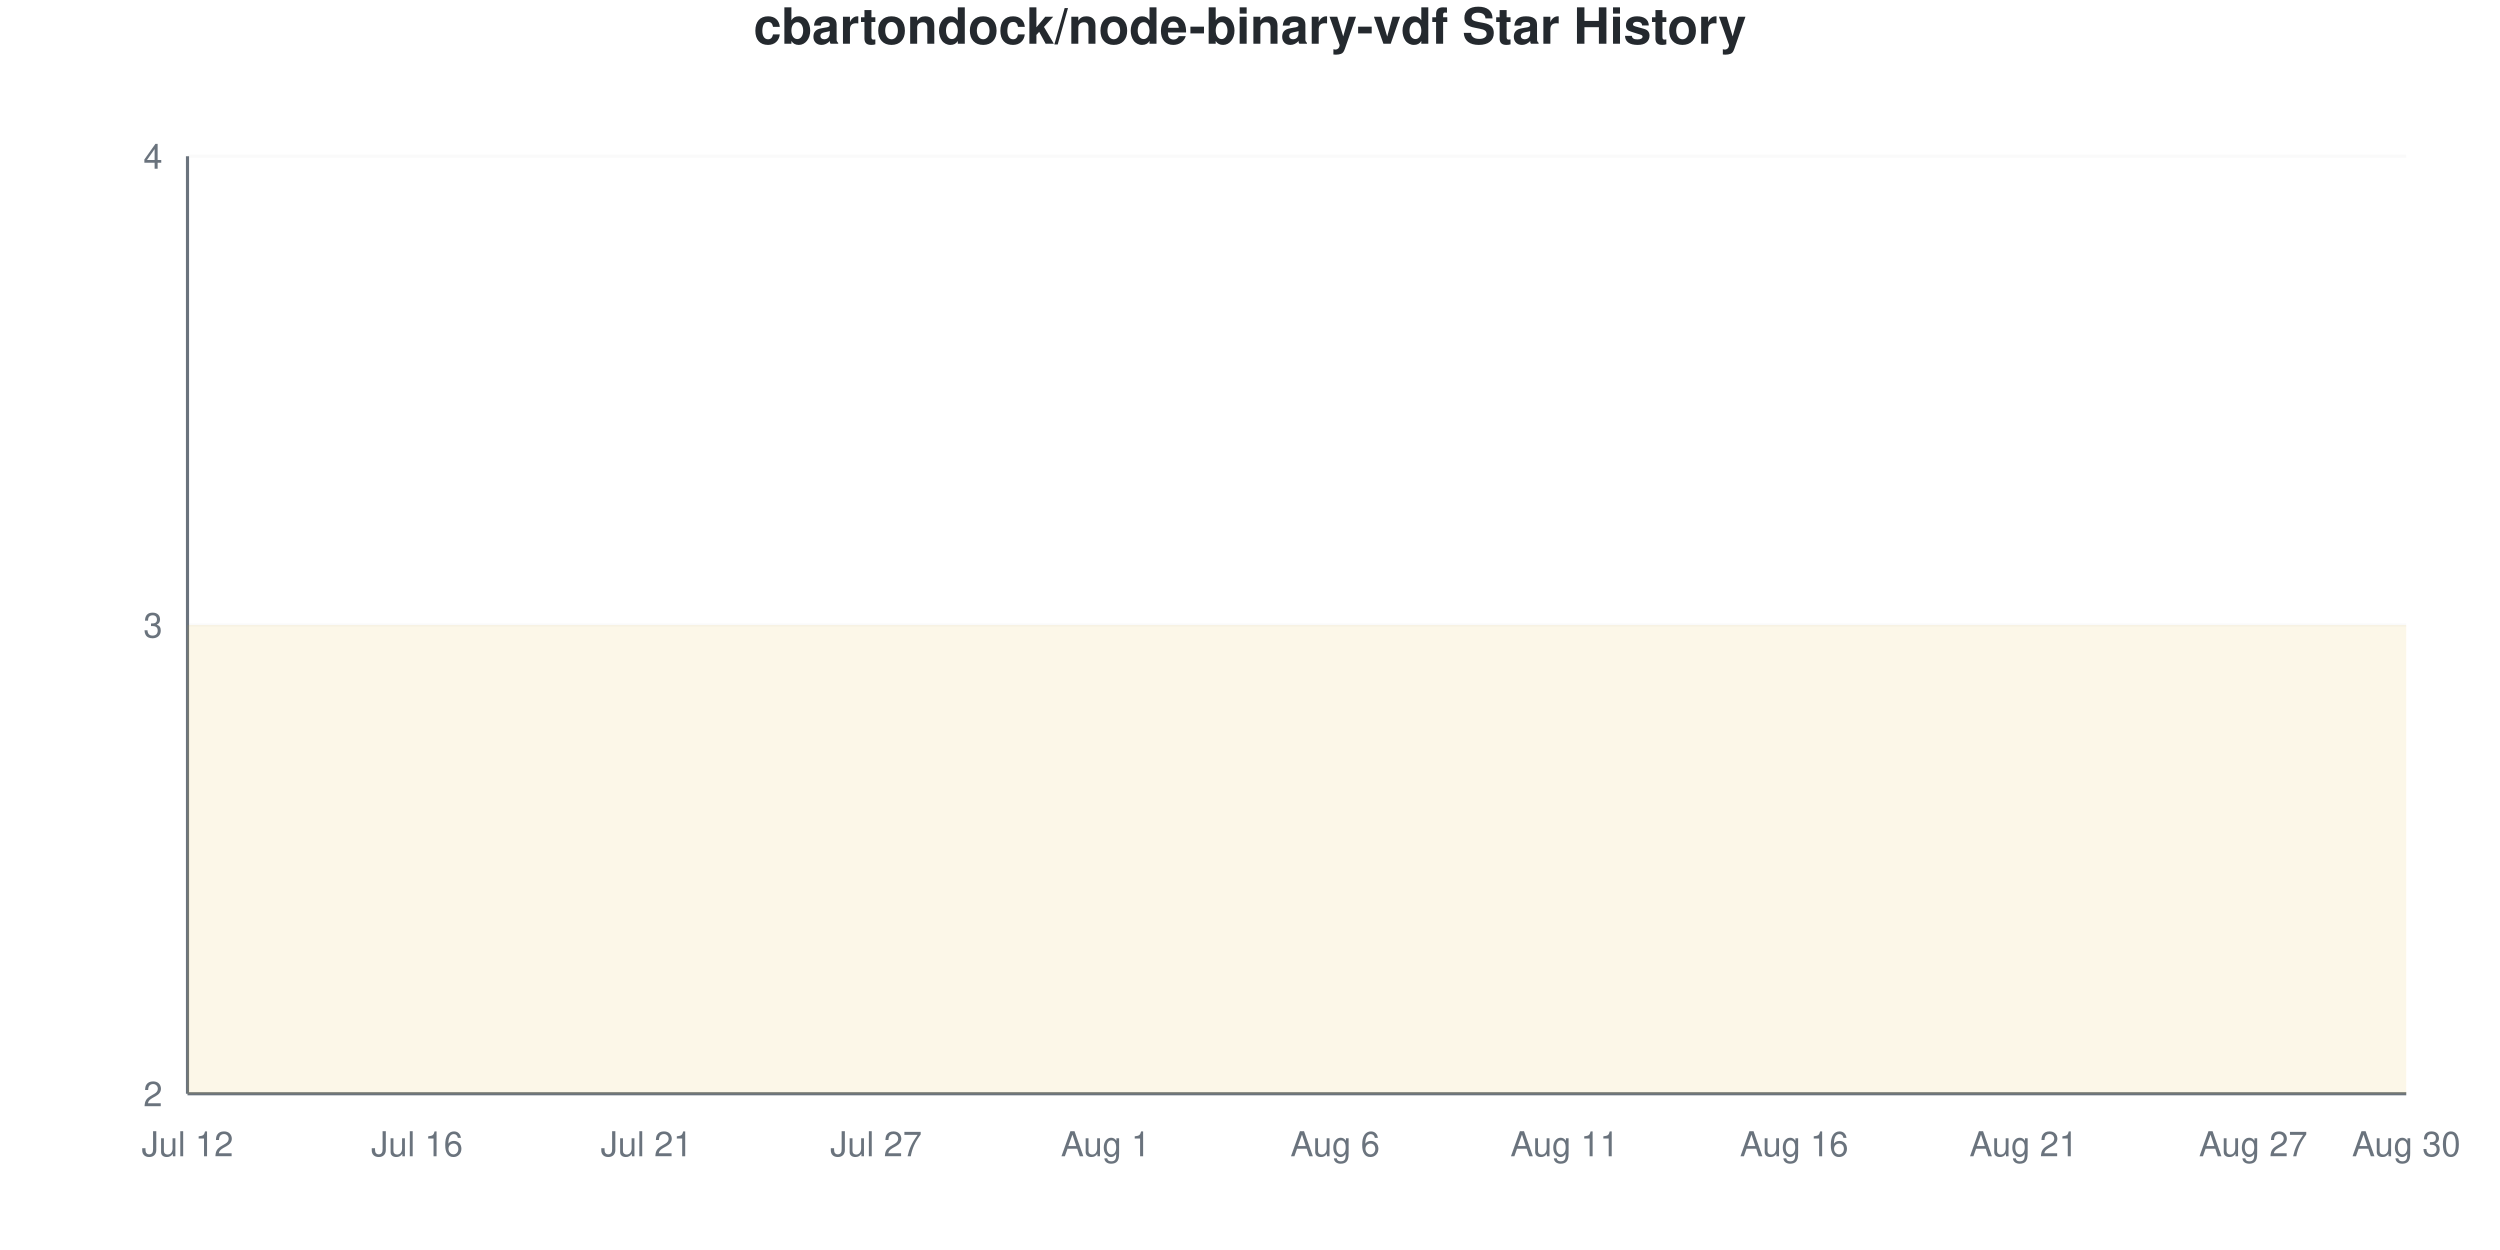
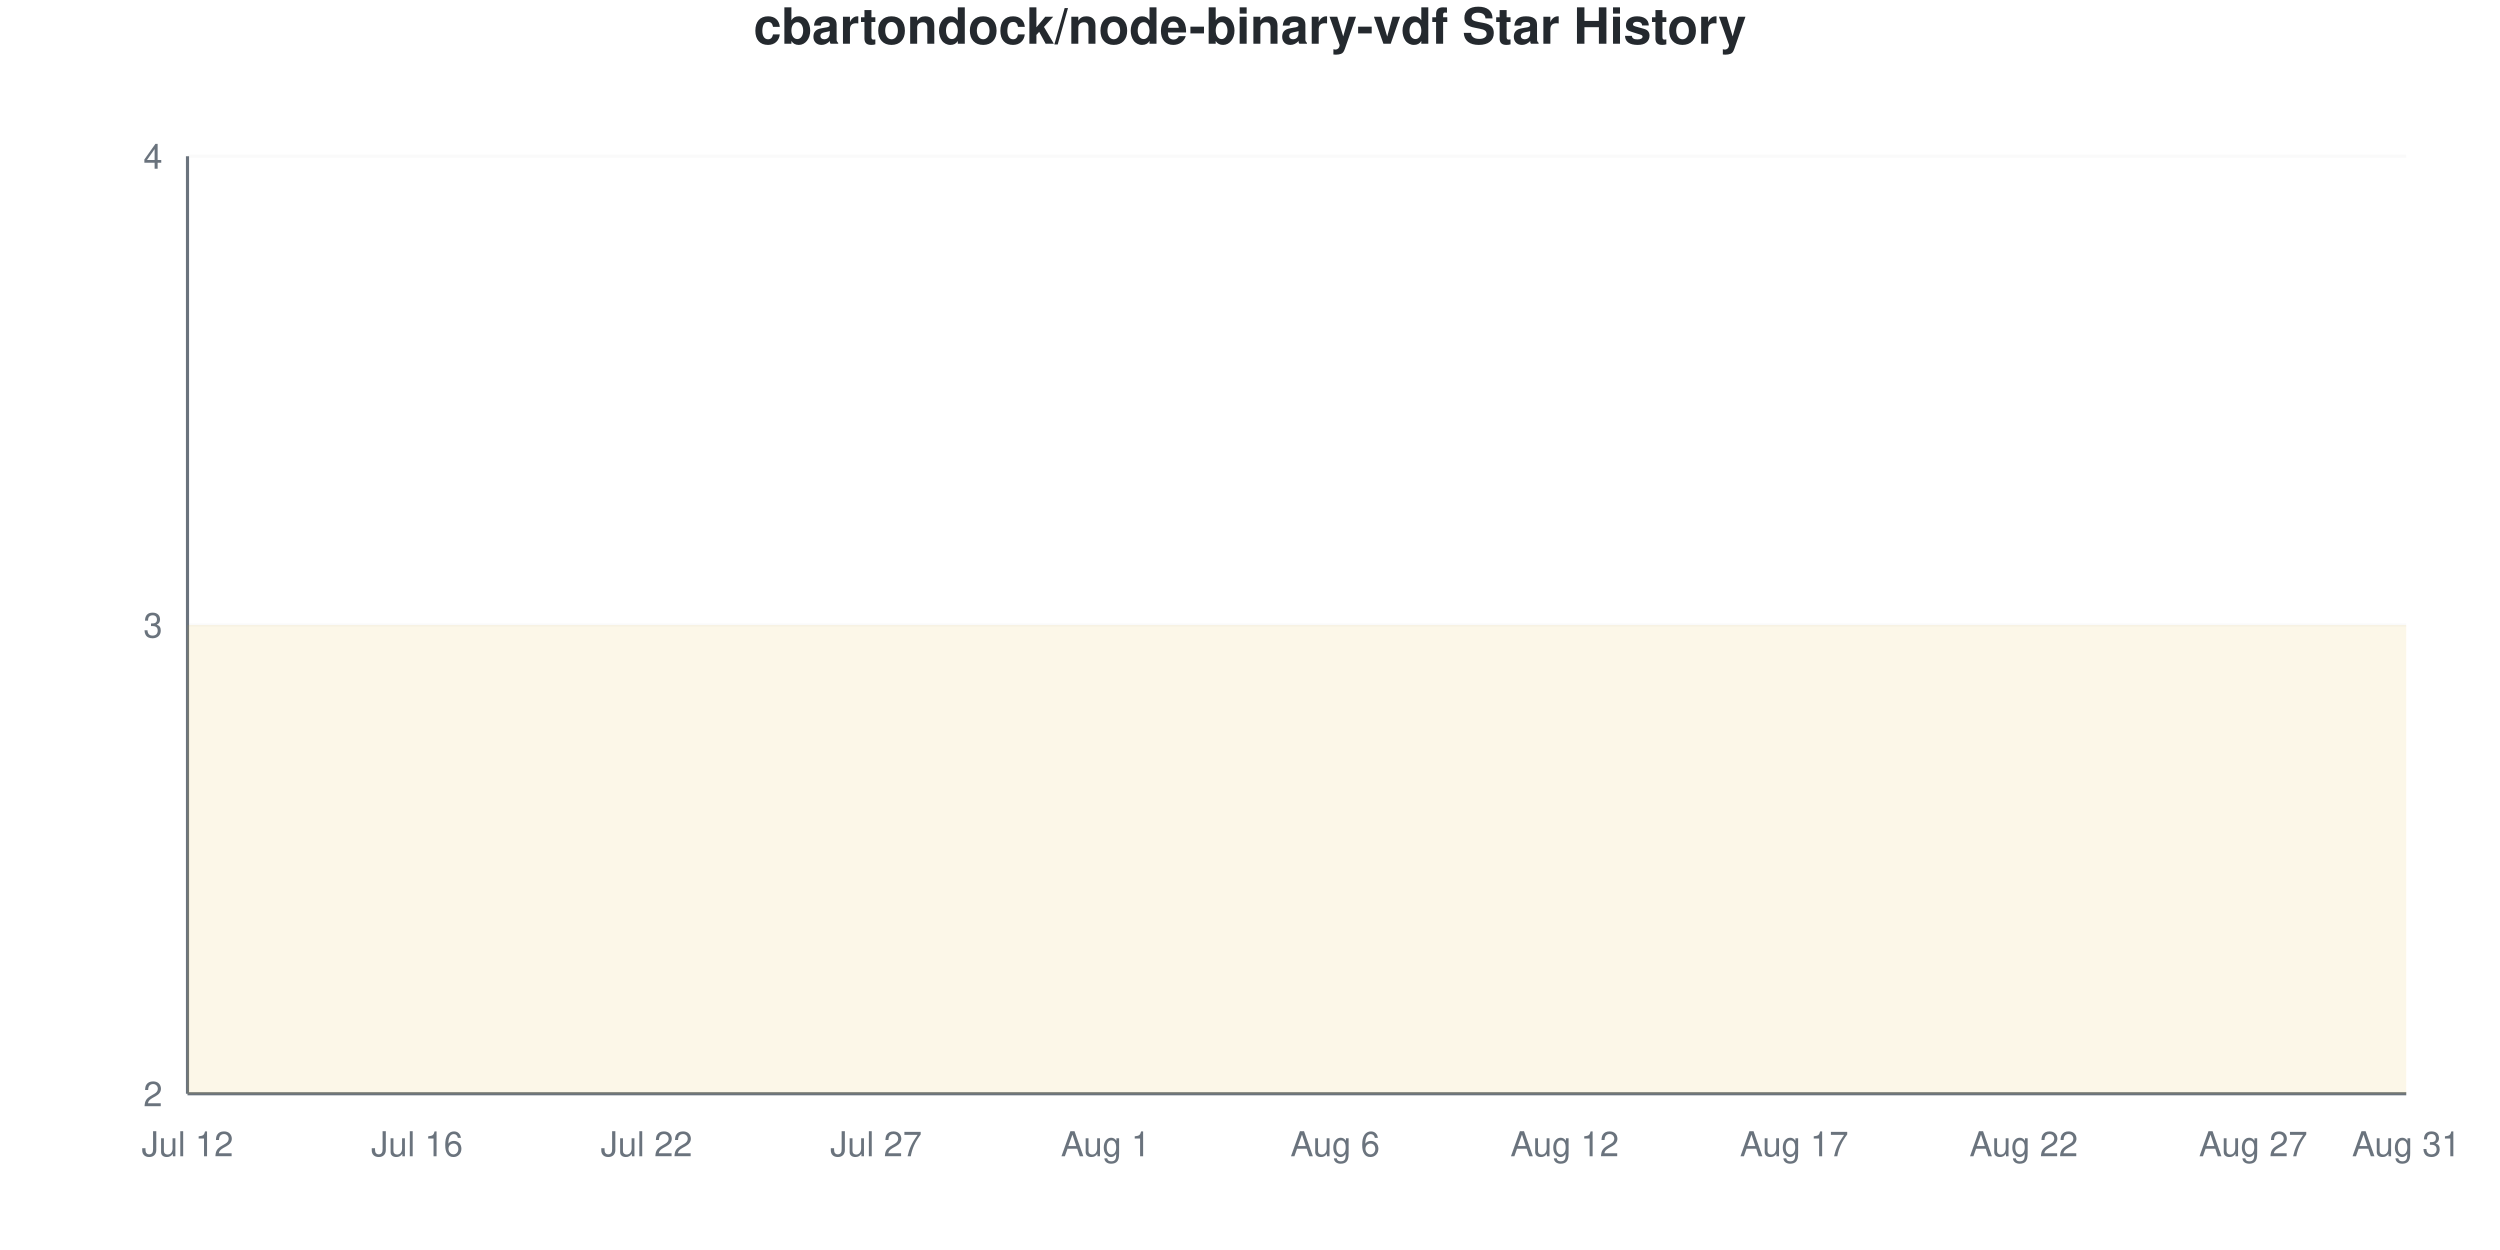
<svg xmlns="http://www.w3.org/2000/svg" viewBox="0 0 800 400" width="800" height="400">
  <style>
    @keyframes drawLine {
      to { stroke-dashoffset: 0; }
    }
    @keyframes fadeInPoint {
      from { opacity: 0; }
      to { opacity: 1; }
    }
    .data-line-0 {
      stroke-dasharray: 1290;
      stroke-dashoffset: 1290;
      animation: drawLine 2s ease-out forwards;
    }
    .data-point {
      opacity: 0;
      animation: fadeInPoint 0.5s ease-out forwards;
    }
    .chart-bg { fill: #fff; }
    .chart-text { fill: #24292e; }
    .chart-muted { fill: #6a737d; }
    .chart-grid { stroke: #eee; }
    .chart-axis { stroke: #6a737d; }
    @media (prefers-color-scheme: dark) {
      .chart-bg { fill: #0d1117; }
      .chart-text { fill: #e6edf3; }
      .chart-muted { fill: #8b949e; }
      .chart-grid { stroke: #21262d; }
      .chart-axis { stroke: #8b949e; }
    }
  </style>
  <rect width="800" height="400" class="chart-bg" />
  <text x="400" y="14" text-anchor="middle" class="chart-text" font-size="16" font-weight="bold" font-family="-apple-system, BlinkMacSystemFont, 'Segoe UI', Helvetica, Arial, sans-serif">cbartondock/node-binary-vdf Star History</text>
  <g class="grid">
    <line x1="60" y1="350" x2="770" y2="350" class="chart-grid" stroke-opacity="0.3" />
    <text x="52" y="354" text-anchor="end" class="chart-muted" font-size="11" font-family="-apple-system, BlinkMacSystemFont, 'Segoe UI', Helvetica, Arial, sans-serif">2</text>
    <line x1="60" y1="200" x2="770" y2="200" class="chart-grid" stroke-opacity="0.3" />
    <text x="52" y="204" text-anchor="end" class="chart-muted" font-size="11" font-family="-apple-system, BlinkMacSystemFont, 'Segoe UI', Helvetica, Arial, sans-serif">3</text>
    <line x1="60" y1="50" x2="770" y2="50" class="chart-grid" stroke-opacity="0.3" />
    <text x="52" y="54" text-anchor="end" class="chart-muted" font-size="11" font-family="-apple-system, BlinkMacSystemFont, 'Segoe UI', Helvetica, Arial, sans-serif">4</text>
  </g>
  <g class="milestones">
    
  </g>
  <g class="x-axis">
    <text x="60" y="370" text-anchor="middle" class="chart-muted" font-size="11" font-family="-apple-system, BlinkMacSystemFont, 'Segoe UI', Helvetica, Arial, sans-serif">Jul 12</text>
    <text x="133.448" y="370" text-anchor="middle" class="chart-muted" font-size="11" font-family="-apple-system, BlinkMacSystemFont, 'Segoe UI', Helvetica, Arial, sans-serif">Jul 16</text>
-     <text x="206.897" y="370" text-anchor="middle" class="chart-muted" font-size="11" font-family="-apple-system, BlinkMacSystemFont, 'Segoe UI', Helvetica, Arial, sans-serif">Jul 21</text>
+     <text x="206.897" y="370" text-anchor="middle" class="chart-muted" font-size="11" font-family="-apple-system, BlinkMacSystemFont, 'Segoe UI', Helvetica, Arial, sans-serif">Jul 22</text>
    <text x="280.345" y="370" text-anchor="middle" class="chart-muted" font-size="11" font-family="-apple-system, BlinkMacSystemFont, 'Segoe UI', Helvetica, Arial, sans-serif">Jul 27</text>
    <text x="353.793" y="370" text-anchor="middle" class="chart-muted" font-size="11" font-family="-apple-system, BlinkMacSystemFont, 'Segoe UI', Helvetica, Arial, sans-serif">Aug 1</text>
    <text x="427.241" y="370" text-anchor="middle" class="chart-muted" font-size="11" font-family="-apple-system, BlinkMacSystemFont, 'Segoe UI', Helvetica, Arial, sans-serif">Aug 6</text>
-     <text x="500.69" y="370" text-anchor="middle" class="chart-muted" font-size="11" font-family="-apple-system, BlinkMacSystemFont, 'Segoe UI', Helvetica, Arial, sans-serif">Aug 11</text>
-     <text x="574.138" y="370" text-anchor="middle" class="chart-muted" font-size="11" font-family="-apple-system, BlinkMacSystemFont, 'Segoe UI', Helvetica, Arial, sans-serif">Aug 16</text>
-     <text x="647.586" y="370" text-anchor="middle" class="chart-muted" font-size="11" font-family="-apple-system, BlinkMacSystemFont, 'Segoe UI', Helvetica, Arial, sans-serif">Aug 21</text>
+     <text x="500.69" y="370" text-anchor="middle" class="chart-muted" font-size="11" font-family="-apple-system, BlinkMacSystemFont, 'Segoe UI', Helvetica, Arial, sans-serif">Aug 12</text>
+     <text x="574.138" y="370" text-anchor="middle" class="chart-muted" font-size="11" font-family="-apple-system, BlinkMacSystemFont, 'Segoe UI', Helvetica, Arial, sans-serif">Aug 17</text>
+     <text x="647.586" y="370" text-anchor="middle" class="chart-muted" font-size="11" font-family="-apple-system, BlinkMacSystemFont, 'Segoe UI', Helvetica, Arial, sans-serif">Aug 22</text>
    <text x="721.034" y="370" text-anchor="middle" class="chart-muted" font-size="11" font-family="-apple-system, BlinkMacSystemFont, 'Segoe UI', Helvetica, Arial, sans-serif">Aug 27</text>
-     <text x="770" y="370" text-anchor="middle" class="chart-muted" font-size="11" font-family="-apple-system, BlinkMacSystemFont, 'Segoe UI', Helvetica, Arial, sans-serif">Aug 30</text>
+     <text x="770" y="370" text-anchor="middle" class="chart-muted" font-size="11" font-family="-apple-system, BlinkMacSystemFont, 'Segoe UI', Helvetica, Arial, sans-serif">Aug 31</text>
  </g>
  <line x1="60" y1="50" x2="60" y2="350" class="chart-axis" stroke-width="1" />
  <line x1="60" y1="350" x2="770" y2="350" class="chart-axis" stroke-width="1" />
  <path d="M60,350 L60,200 C68.161,200 76.322,200 84.483,200 C92.644,200 100.805,200 108.966,200 C117.126,200 125.287,200 133.448,200 C141.609,200 149.77,200 157.931,200 C166.092,200 174.253,200 182.414,200 C190.575,200 198.736,200 206.897,200 C215.057,200 223.218,200 231.379,200 C239.54,200 247.701,200 255.862,200 C264.023,200 272.184,200 280.345,200 C288.506,200 296.667,200 304.828,200 C312.989,200 321.149,200 329.31,200 C337.471,200 345.632,200 353.793,200 C361.954,200 370.115,200 378.276,200 C386.437,200 394.598,200 402.759,200 C410.92,200 419.08,200 427.241,200 C435.402,200 443.563,200 451.724,200 C459.885,200 468.046,200 476.207,200 C484.368,200 492.529,200 500.69,200 C508.851,200 517.011,200 525.172,200 C533.333,200 541.494,200 549.655,200 C557.816,200 565.977,200 574.138,200 C582.299,200 590.46,200 598.621,200 C606.782,200 614.943,200 623.103,200 C631.264,200 639.425,200 647.586,200 C655.747,200 663.908,200 672.069,200 C680.23,200 688.391,200 696.552,200 C704.713,200 712.874,200 721.034,200 C729.195,200 737.356,200 745.517,200 C753.678,200 761.839,200 770,200 L770,350 L60,350 Z" fill="#dfb317" fill-opacity="0.1" />
  <path d="M60,350 L60,200 C68.161,200 76.322,200 84.483,200 C92.644,200 100.805,200 108.966,200 C117.126,200 125.287,200 133.448,200 C141.609,200 149.77,200 157.931,200 C166.092,200 174.253,200 182.414,200 C190.575,200 198.736,200 206.897,200 C215.057,200 223.218,200 231.379,200 C239.54,200 247.701,200 255.862,200 C264.023,200 272.184,200 280.345,200 C288.506,200 296.667,200 304.828,200 C312.989,200 321.149,200 329.31,200 C337.471,200 345.632,200 353.793,200 C361.954,200 370.115,200 378.276,200 C386.437,200 394.598,200 402.759,200 C410.92,200 419.08,200 427.241,200 C435.402,200 443.563,200 451.724,200 C459.885,200 468.046,200 476.207,200 C484.368,200 492.529,200 500.69,200 C508.851,200 517.011,200 525.172,200 C533.333,200 541.494,200 549.655,200 C557.816,200 565.977,200 574.138,200 C582.299,200 590.46,200 598.621,200 C606.782,200 614.943,200 623.103,200 C631.264,200 639.425,200 647.586,200 C655.747,200 663.908,200 672.069,200 C680.23,200 688.391,200 696.552,200 C704.713,200 712.874,200 721.034,200 C729.195,200 737.356,200 745.517,200 C753.678,200 761.839,200 770,200" fill="none" stroke="#dfb317" stroke-width="2.5" class="data-line-0" />
  <g class="points">
    <circle cx="60" cy="200" r="4" fill="#dfb317" class="data-point" style="animation-delay: 1.50s" />
    <circle cx="84.483" cy="200" r="4" fill="#dfb317" class="data-point" style="animation-delay: 1.55s" />
    <circle cx="108.966" cy="200" r="4" fill="#dfb317" class="data-point" style="animation-delay: 1.60s" />
    <circle cx="133.448" cy="200" r="4" fill="#dfb317" class="data-point" style="animation-delay: 1.65s" />
    <circle cx="157.931" cy="200" r="4" fill="#dfb317" class="data-point" style="animation-delay: 1.70s" />
    <circle cx="182.414" cy="200" r="4" fill="#dfb317" class="data-point" style="animation-delay: 1.75s" />
    <circle cx="206.897" cy="200" r="4" fill="#dfb317" class="data-point" style="animation-delay: 1.80s" />
    <circle cx="231.379" cy="200" r="4" fill="#dfb317" class="data-point" style="animation-delay: 1.85s" />
    <circle cx="255.862" cy="200" r="4" fill="#dfb317" class="data-point" style="animation-delay: 1.90s" />
    <circle cx="280.345" cy="200" r="4" fill="#dfb317" class="data-point" style="animation-delay: 1.95s" />
    <circle cx="304.828" cy="200" r="4" fill="#dfb317" class="data-point" style="animation-delay: 2.00s" />
    <circle cx="329.31" cy="200" r="4" fill="#dfb317" class="data-point" style="animation-delay: 2.05s" />
    <circle cx="353.793" cy="200" r="4" fill="#dfb317" class="data-point" style="animation-delay: 2.10s" />
    <circle cx="378.276" cy="200" r="4" fill="#dfb317" class="data-point" style="animation-delay: 2.15s" />
    <circle cx="402.759" cy="200" r="4" fill="#dfb317" class="data-point" style="animation-delay: 2.20s" />
    <circle cx="427.241" cy="200" r="4" fill="#dfb317" class="data-point" style="animation-delay: 2.25s" />
    <circle cx="451.724" cy="200" r="4" fill="#dfb317" class="data-point" style="animation-delay: 2.30s" />
    <circle cx="476.207" cy="200" r="4" fill="#dfb317" class="data-point" style="animation-delay: 2.35s" />
    <circle cx="500.69" cy="200" r="4" fill="#dfb317" class="data-point" style="animation-delay: 2.40s" />
    <circle cx="525.172" cy="200" r="4" fill="#dfb317" class="data-point" style="animation-delay: 2.45s" />
    <circle cx="549.655" cy="200" r="4" fill="#dfb317" class="data-point" style="animation-delay: 2.50s" />
    <circle cx="574.138" cy="200" r="4" fill="#dfb317" class="data-point" style="animation-delay: 2.55s" />
    <circle cx="598.621" cy="200" r="4" fill="#dfb317" class="data-point" style="animation-delay: 2.60s" />
    <circle cx="623.103" cy="200" r="4" fill="#dfb317" class="data-point" style="animation-delay: 2.65s" />
    <circle cx="647.586" cy="200" r="4" fill="#dfb317" class="data-point" style="animation-delay: 2.70s" />
    <circle cx="672.069" cy="200" r="4" fill="#dfb317" class="data-point" style="animation-delay: 2.75s" />
    <circle cx="696.552" cy="200" r="4" fill="#dfb317" class="data-point" style="animation-delay: 2.80s" />
    <circle cx="721.034" cy="200" r="4" fill="#dfb317" class="data-point" style="animation-delay: 2.85s" />
    <circle cx="745.517" cy="200" r="4" fill="#dfb317" class="data-point" style="animation-delay: 2.90s" />
    <circle cx="770" cy="200" r="4" fill="#dfb317" class="data-point" style="animation-delay: 2.95s" />
  </g>
</svg>
